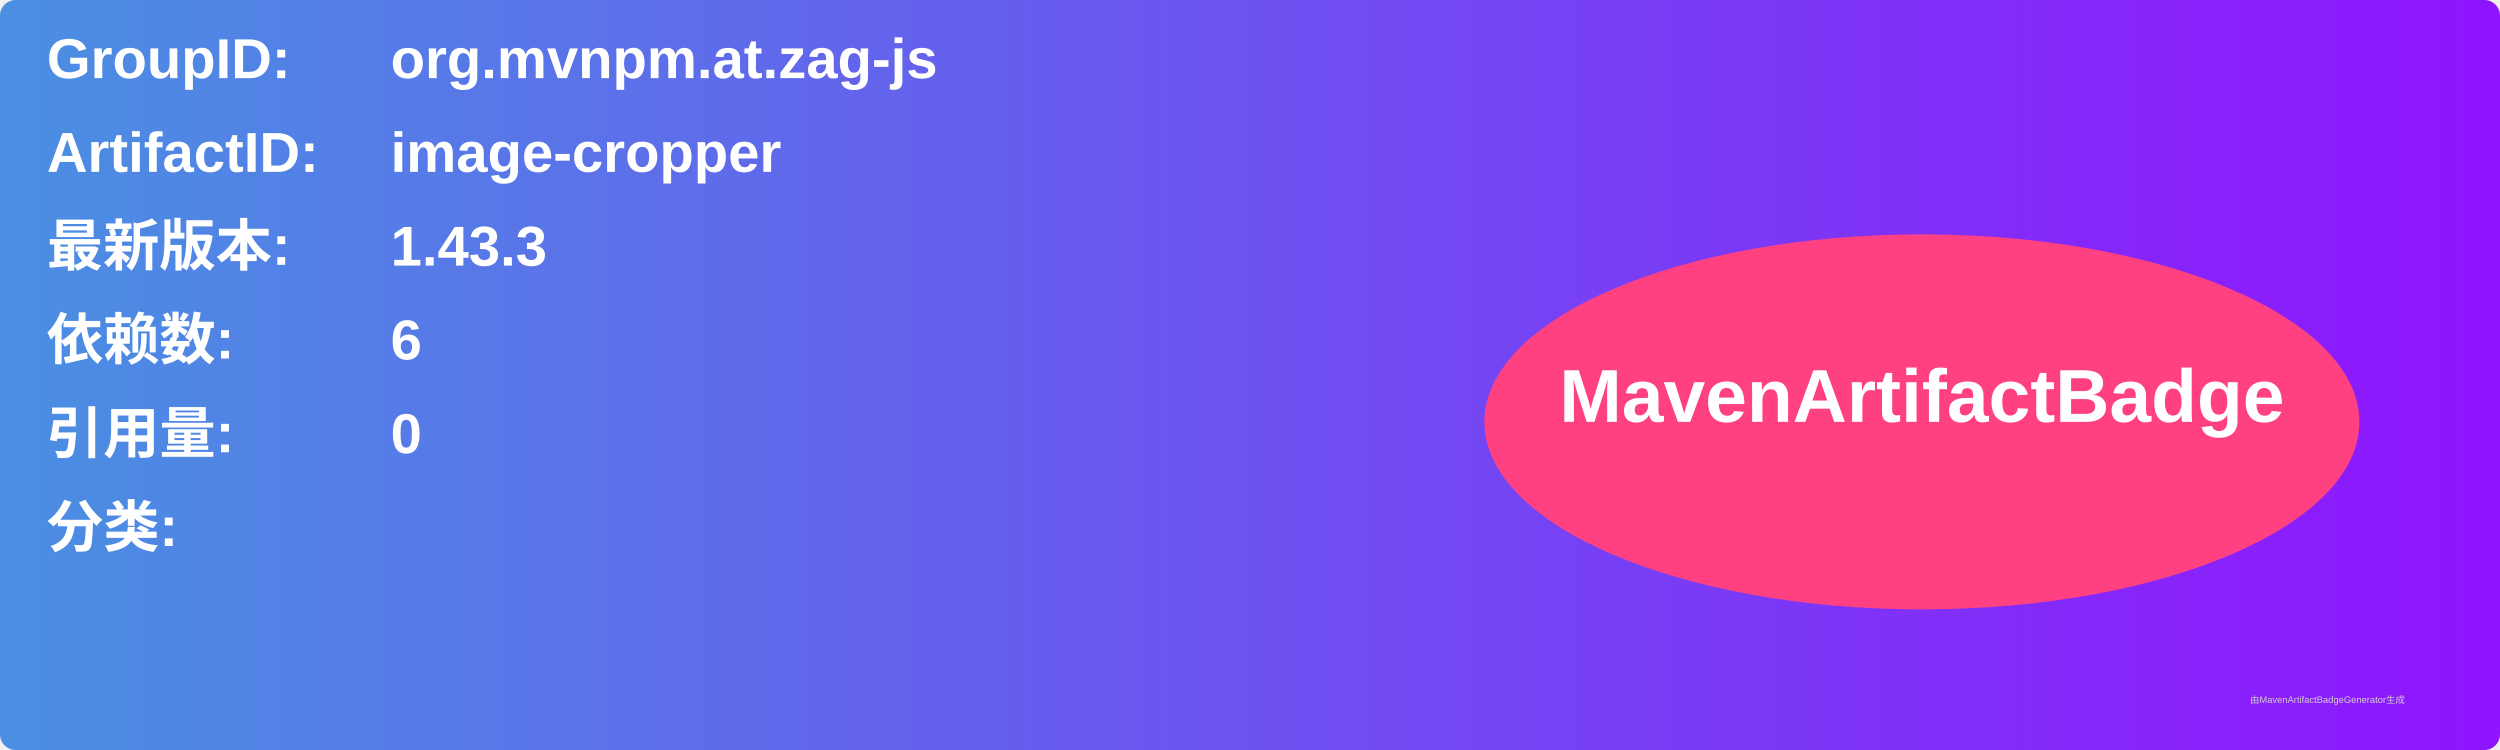
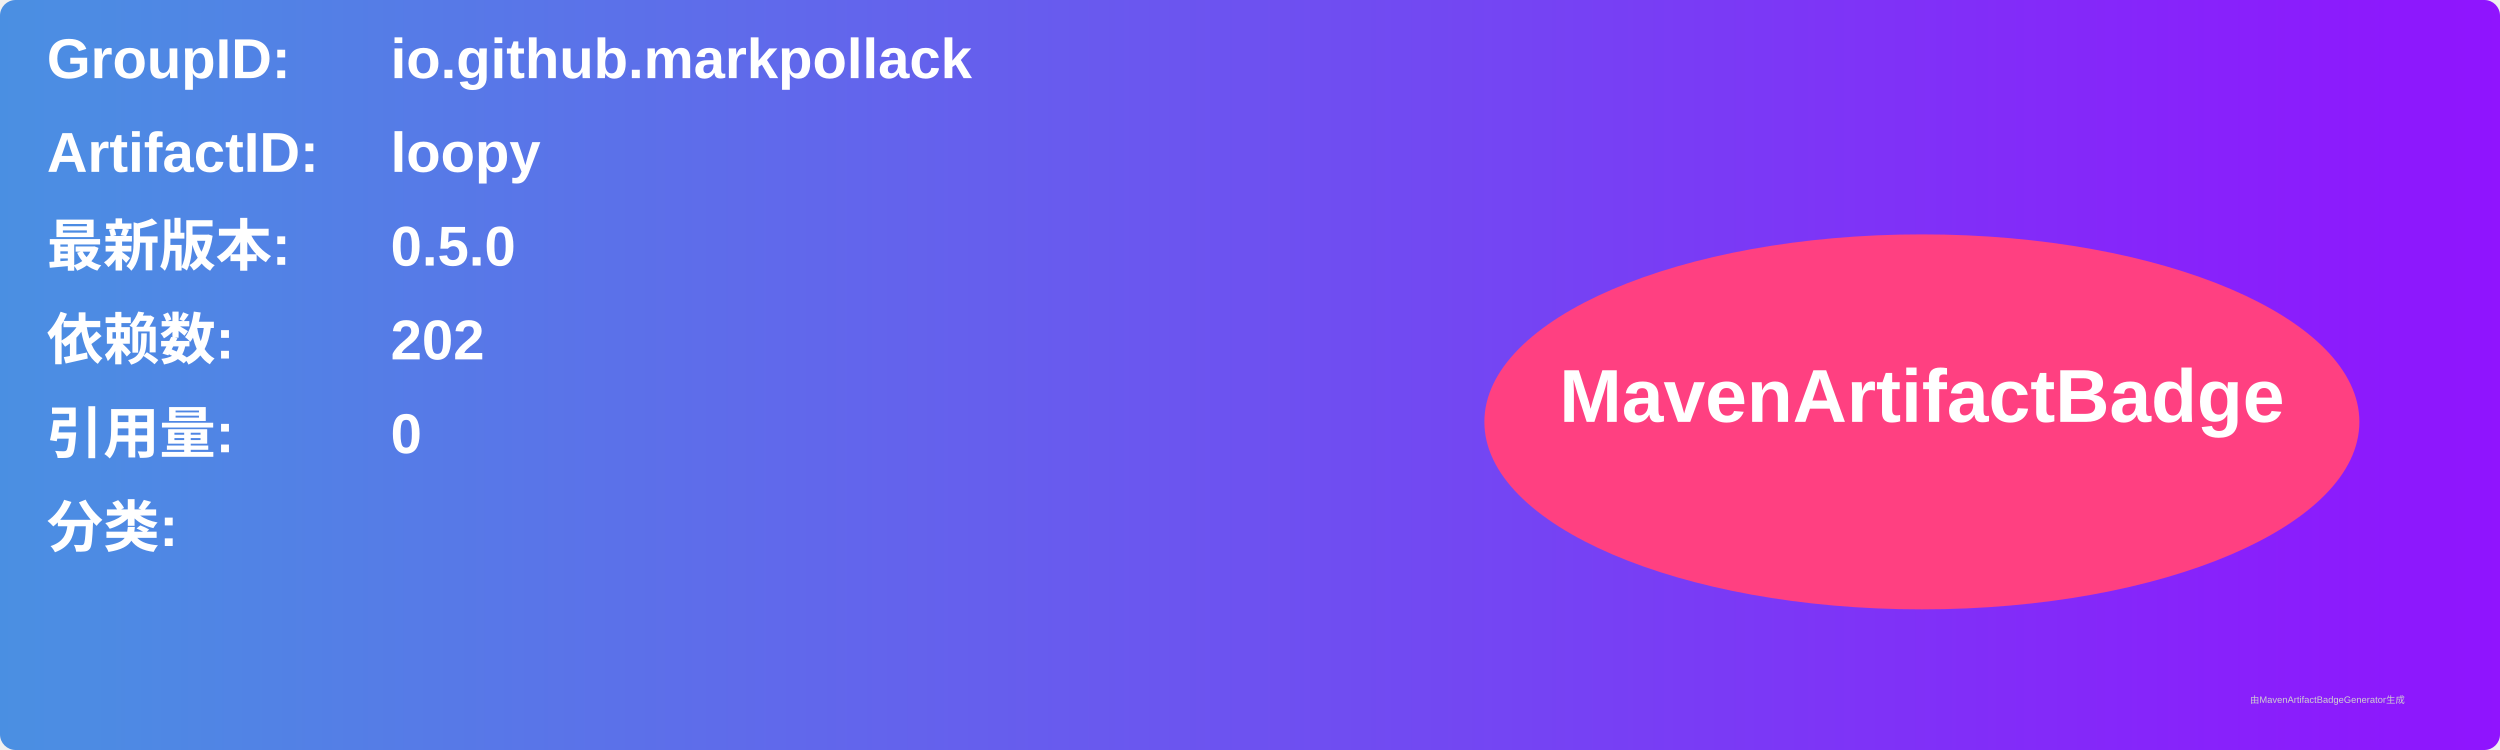
<svg xmlns="http://www.w3.org/2000/svg" width="800" height="240" viewBox="0 0 800 240">
  <linearGradient id="grad" x1="0%" y1="0%" x2="100%" y2="0%">
    <stop offset="0%" stop-color="#4a90e2" />
    <stop offset="100%" stop-color="#9013fe" />
  </linearGradient>
  <rect width="100%" height="100%" rx="5" ry="5" fill="url(#grad)" />
  <g transform="translate(15, 15)">
    <text x="0" y="10" font-family="Arial" font-size="18" fill="white" font-weight="bold" width="260">GroupID:</text>
-     <text x="110" y="10" font-family="Arial" font-size="18" fill="white" font-weight="bold" width="460">org.mvnpm.at.zag-js</text>
+     <text x="110" y="10" font-family="Arial" font-size="18" fill="white" font-weight="bold" width="460">io.github.markpollack</text>
    <text x="0" y="40" font-family="Arial" font-size="18" fill="white" font-weight="bold" width="260">ArtifactID:</text>
-     <text x="110" y="40" font-family="Arial" font-size="18" fill="white" font-weight="bold" width="460">image-cropper</text>
+     <text x="110" y="40" font-family="Arial" font-size="18" fill="white" font-weight="bold" width="460">loopy</text>
    <text x="0" y="70" font-family="Arial" font-size="18" fill="white" font-weight="bold">最新版本:</text>
    <text x="110" y="70" font-family="Arial" font-size="18" fill="white" font-weight="bold">
-       <tspan font-weight="bold">1.43.3</tspan>
+       <tspan font-weight="bold">0.5.0</tspan>
    </text>
    <text x="0" y="100" font-family="Arial" font-size="18" fill="white" font-weight="bold">依赖数: </text>
    <text x="110" y="100" font-family="Arial" font-size="18" fill="white">
-       <tspan font-weight="bold">6</tspan>
+       <tspan font-weight="bold">202</tspan>
    </text>
    <text x="0" y="130" font-family="Arial" font-size="18" fill="white" font-weight="bold">引用量: </text>
    <text x="110" y="130" font-family="Arial" font-size="18" fill="white">
      <tspan font-weight="bold">0</tspan>
    </text>
    <text x="0" y="160" font-family="Arial" font-size="18" fill="white" font-weight="bold">分类:</text>
    <text x="10" y="190" font-family="Arial" font-size="10" fill="white">
      <tspan font-weight="bold" />
    </text>
    <ellipse cx="600" cy="120" rx="140" ry="60" fill="#ff4081" />
    <text x="600" y="120" text-anchor="middle" font-family="Arial" font-size="24" fill="white" font-weight="bold">MavenArtifactBadge</text>
  </g>
  <text x="720" y="225" font-family="Arial" font-size="3" fill="#d0d0d0">由MavenArtifactBadgeGenerator生成</text>
</svg>
